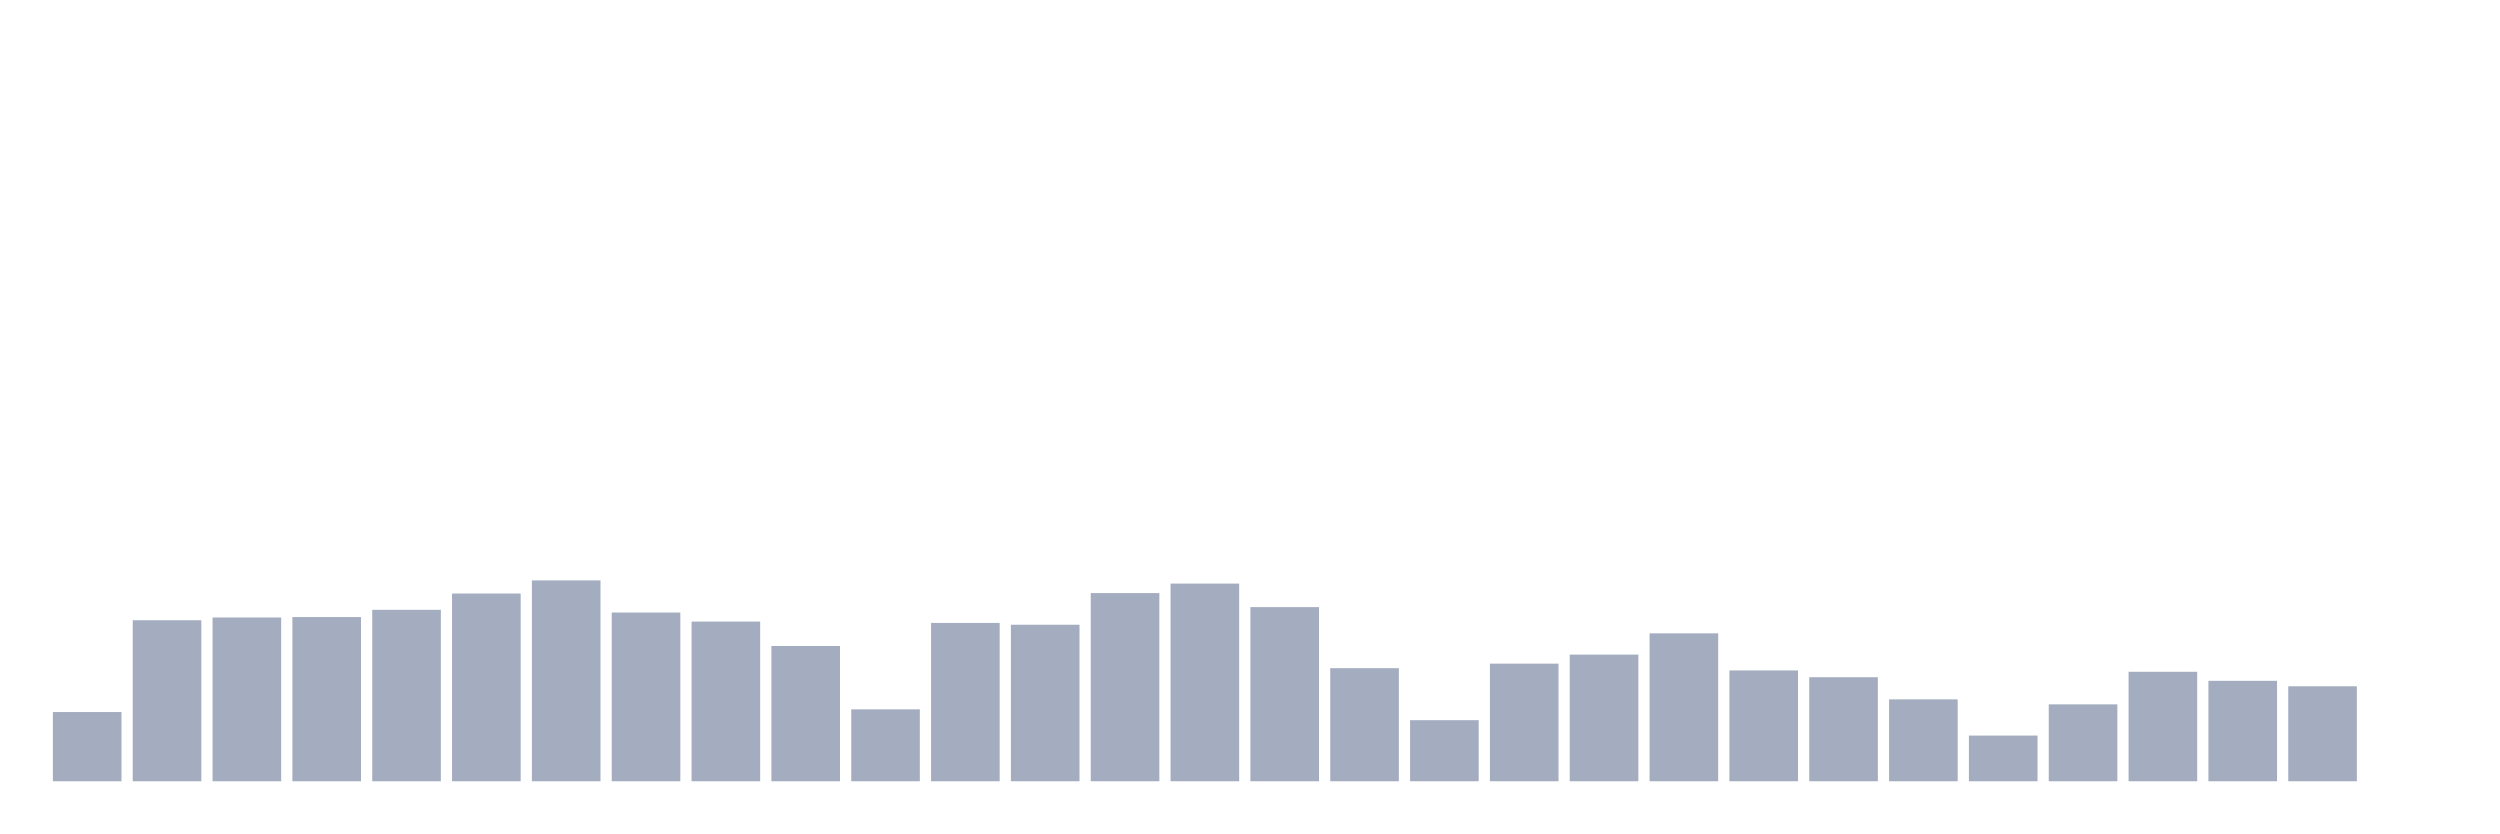
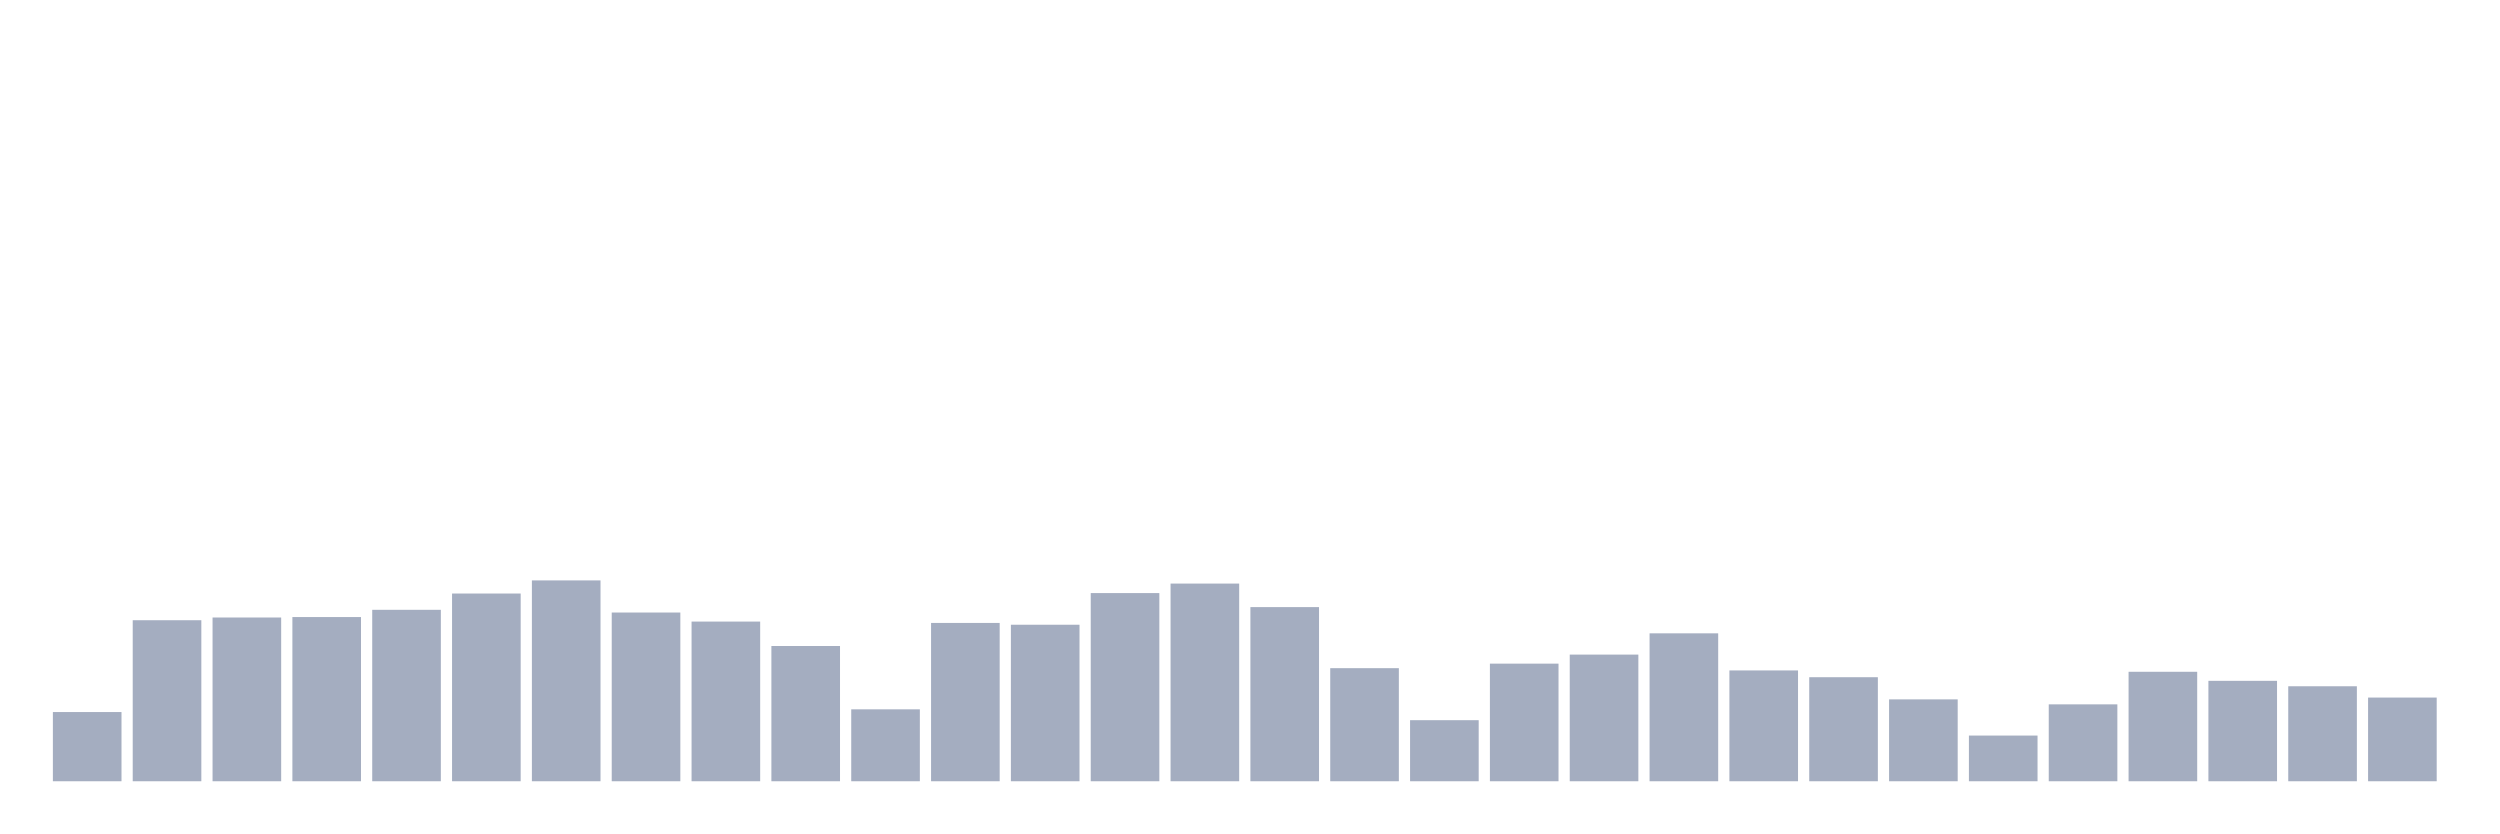
<svg xmlns="http://www.w3.org/2000/svg" viewBox="0 0 480 160">
  <g transform="translate(10,10)">
    <rect class="bar" x="0.153" width="13.175" y="126.712" height="13.288" fill="rgb(164,173,192)" />
    <rect class="bar" x="15.482" width="13.175" y="109.082" height="30.918" fill="rgb(164,173,192)" />
    <rect class="bar" x="30.81" width="13.175" y="108.561" height="31.439" fill="rgb(164,173,192)" />
    <rect class="bar" x="46.138" width="13.175" y="108.474" height="31.526" fill="rgb(164,173,192)" />
    <rect class="bar" x="61.466" width="13.175" y="107.084" height="32.916" fill="rgb(164,173,192)" />
    <rect class="bar" x="76.794" width="13.175" y="103.958" height="36.042" fill="rgb(164,173,192)" />
    <rect class="bar" x="92.123" width="13.175" y="101.439" height="38.561" fill="rgb(164,173,192)" />
    <rect class="bar" x="107.451" width="13.175" y="107.605" height="32.395" fill="rgb(164,173,192)" />
    <rect class="bar" x="122.779" width="13.175" y="109.342" height="30.658" fill="rgb(164,173,192)" />
    <rect class="bar" x="138.107" width="13.175" y="114.032" height="25.968" fill="rgb(164,173,192)" />
    <rect class="bar" x="153.436" width="13.175" y="126.191" height="13.809" fill="rgb(164,173,192)" />
    <rect class="bar" x="168.764" width="13.175" y="109.603" height="30.397" fill="rgb(164,173,192)" />
    <rect class="bar" x="184.092" width="13.175" y="109.95" height="30.05" fill="rgb(164,173,192)" />
    <rect class="bar" x="199.42" width="13.175" y="103.871" height="36.129" fill="rgb(164,173,192)" />
    <rect class="bar" x="214.748" width="13.175" y="102.047" height="37.953" fill="rgb(164,173,192)" />
    <rect class="bar" x="230.077" width="13.175" y="106.563" height="33.437" fill="rgb(164,173,192)" />
    <rect class="bar" x="245.405" width="13.175" y="118.288" height="21.712" fill="rgb(164,173,192)" />
    <rect class="bar" x="260.733" width="13.175" y="128.275" height="11.725" fill="rgb(164,173,192)" />
    <rect class="bar" x="276.061" width="13.175" y="117.419" height="22.581" fill="rgb(164,173,192)" />
    <rect class="bar" x="291.39" width="13.175" y="115.682" height="24.318" fill="rgb(164,173,192)" />
    <rect class="bar" x="306.718" width="13.175" y="111.6" height="28.4" fill="rgb(164,173,192)" />
    <rect class="bar" x="322.046" width="13.175" y="118.722" height="21.278" fill="rgb(164,173,192)" />
    <rect class="bar" x="337.374" width="13.175" y="120.025" height="19.975" fill="rgb(164,173,192)" />
    <rect class="bar" x="352.702" width="13.175" y="124.28" height="15.72" fill="rgb(164,173,192)" />
    <rect class="bar" x="368.031" width="13.175" y="131.228" height="8.772" fill="rgb(164,173,192)" />
    <rect class="bar" x="383.359" width="13.175" y="125.236" height="14.764" fill="rgb(164,173,192)" />
    <rect class="bar" x="398.687" width="13.175" y="118.983" height="21.017" fill="rgb(164,173,192)" />
    <rect class="bar" x="414.015" width="13.175" y="120.72" height="19.28" fill="rgb(164,173,192)" />
    <rect class="bar" x="429.344" width="13.175" y="121.762" height="18.238" fill="rgb(164,173,192)" />
-     <rect class="bar" x="444.672" width="13.175" y="140" height="0" fill="rgb(164,173,192)" />
+     <rect class="bar" x="444.672" width="13.175" y="123.933" height="16.067" fill="rgb(164,173,192)" />
  </g>
</svg>
